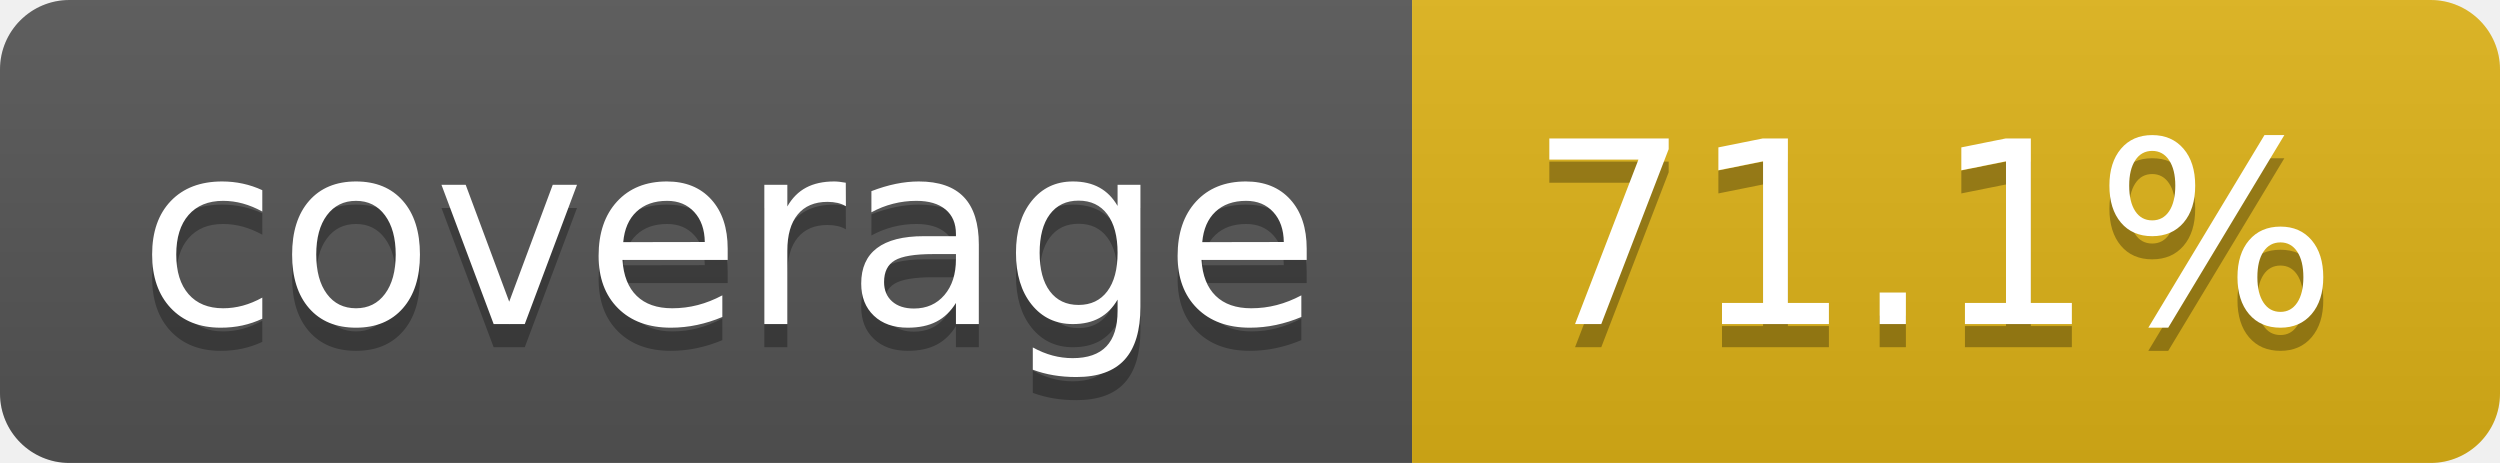
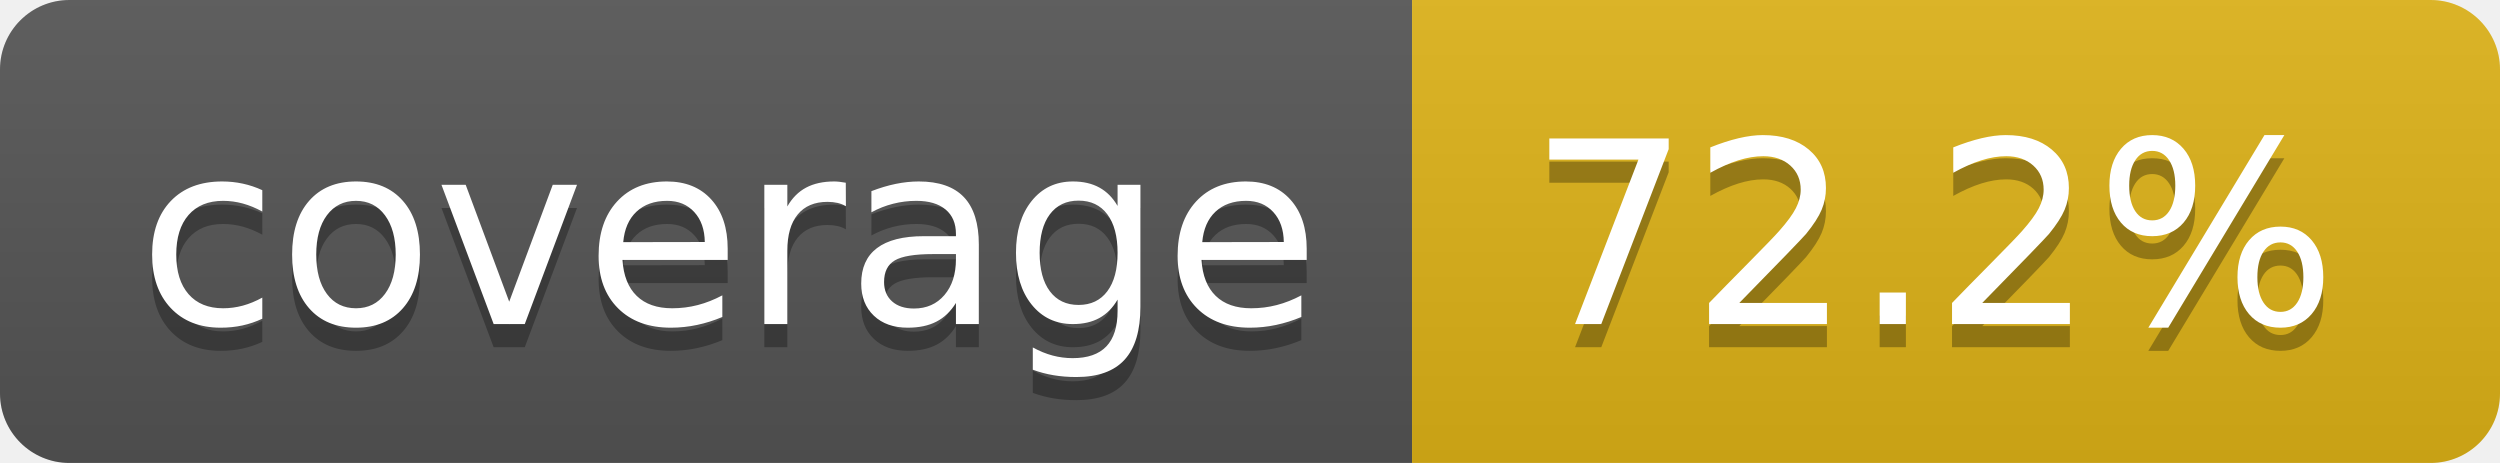
- <svg xmlns="http://www.w3.org/2000/svg" width="108" height="20" role="img" aria-label="coverage: 71.1%">
+ <svg xmlns="http://www.w3.org/2000/svg" width="108" height="20" role="img" aria-label="coverage: 72.2%">
  <linearGradient id="s" x2="0" y2="100%">
    <stop offset="0" stop-color="#bbb" stop-opacity=".1" />
    <stop offset="1" stop-opacity=".1" />
  </linearGradient>
  <clipPath id="r">
    <rect width="108" height="20" rx="3" fill="#fff" />
  </clipPath>
  <g clip-path="url(#r)">
    <rect width="61" height="20" fill="#555" />
    <rect x="61" width="47" height="20" fill="#dfb317" />
    <rect width="108" height="20" fill="url(#s)" />
  </g>
  <g fill="#fff" text-anchor="middle" font-family="Verdana,Geneva,DejaVu Sans,sans-serif" text-rendering="geometricPrecision" font-size="110">
    <text aria-hidden="true" x="315" y="150" fill="#010101" fill-opacity=".3" transform="scale(.1)" textLength="510">coverage</text>
    <text x="315" y="140" transform="scale(.1)" fill="#fff" textLength="510">coverage</text>
-     <text aria-hidden="true" x="835" y="150" fill="#010101" fill-opacity=".3" transform="scale(.1)" textLength="370">71.1%</text>
-     <text x="835" y="140" transform="scale(.1)" fill="#fff" textLength="370">71.1%</text>
+     <text aria-hidden="true" x="835" y="150" fill="#010101" fill-opacity=".3" transform="scale(.1)" textLength="370">72.2%</text>
+     <text x="835" y="140" transform="scale(.1)" fill="#fff" textLength="370">72.2%</text>
  </g>
</svg>
